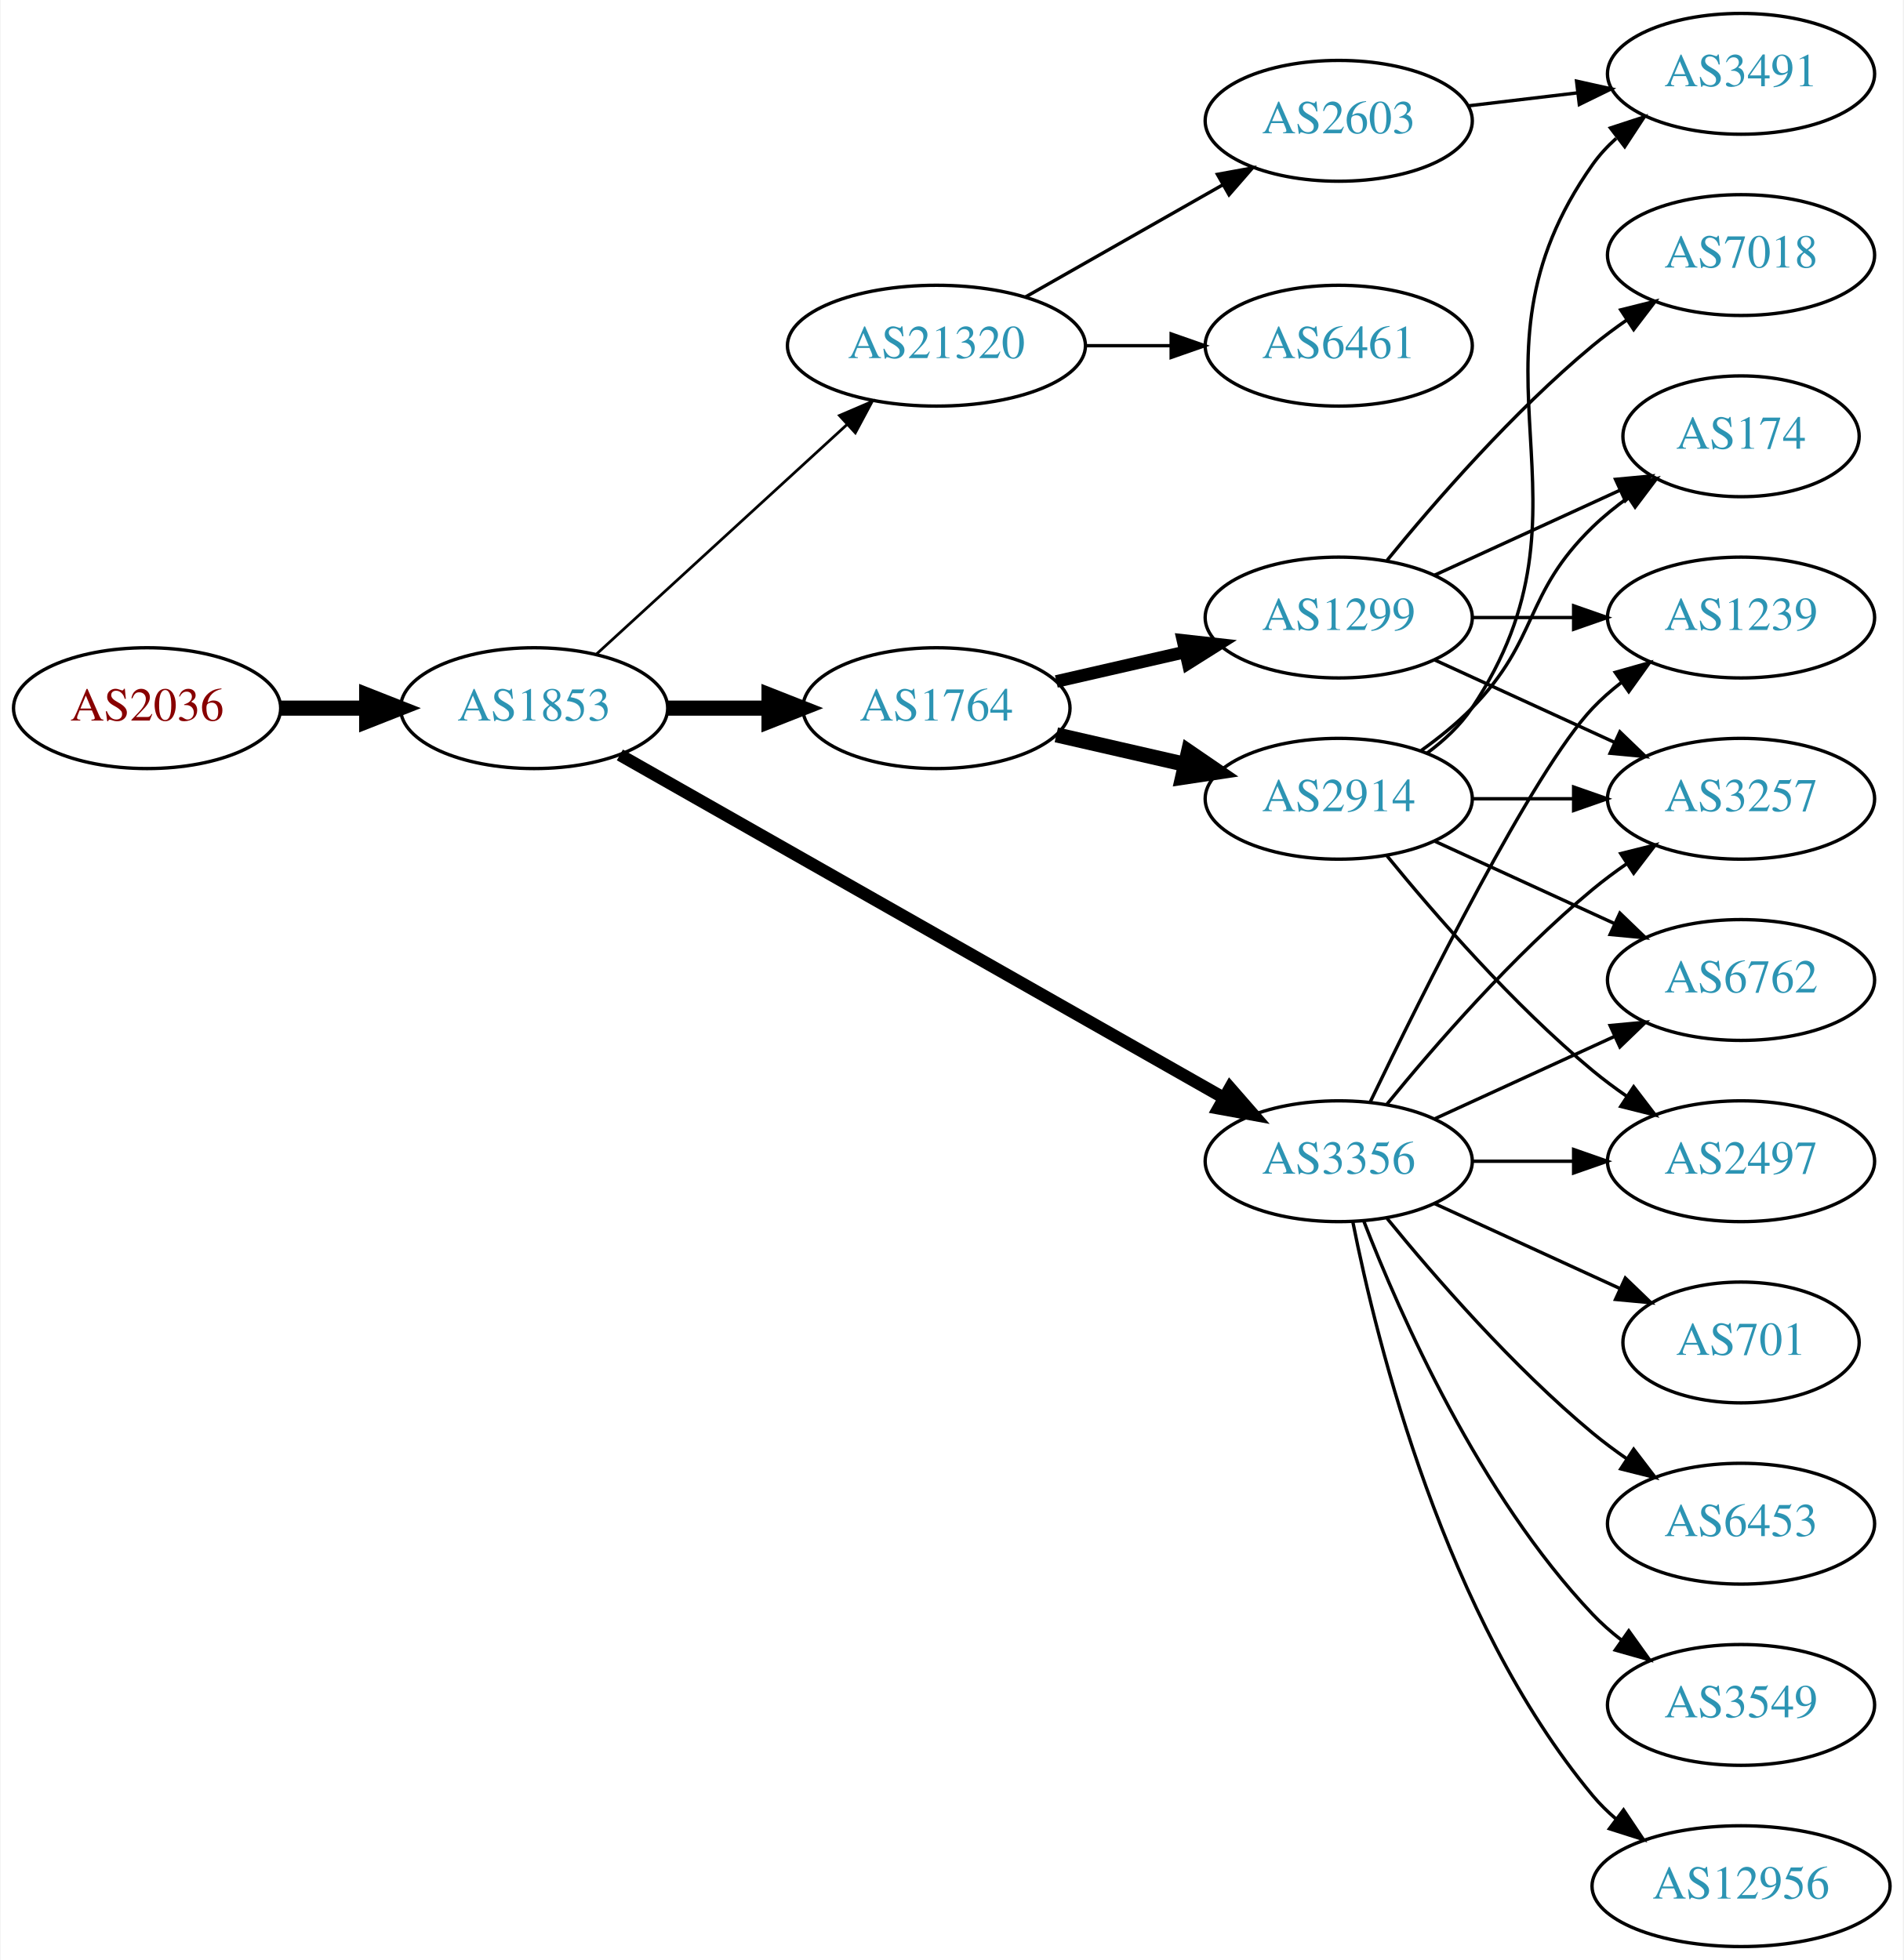
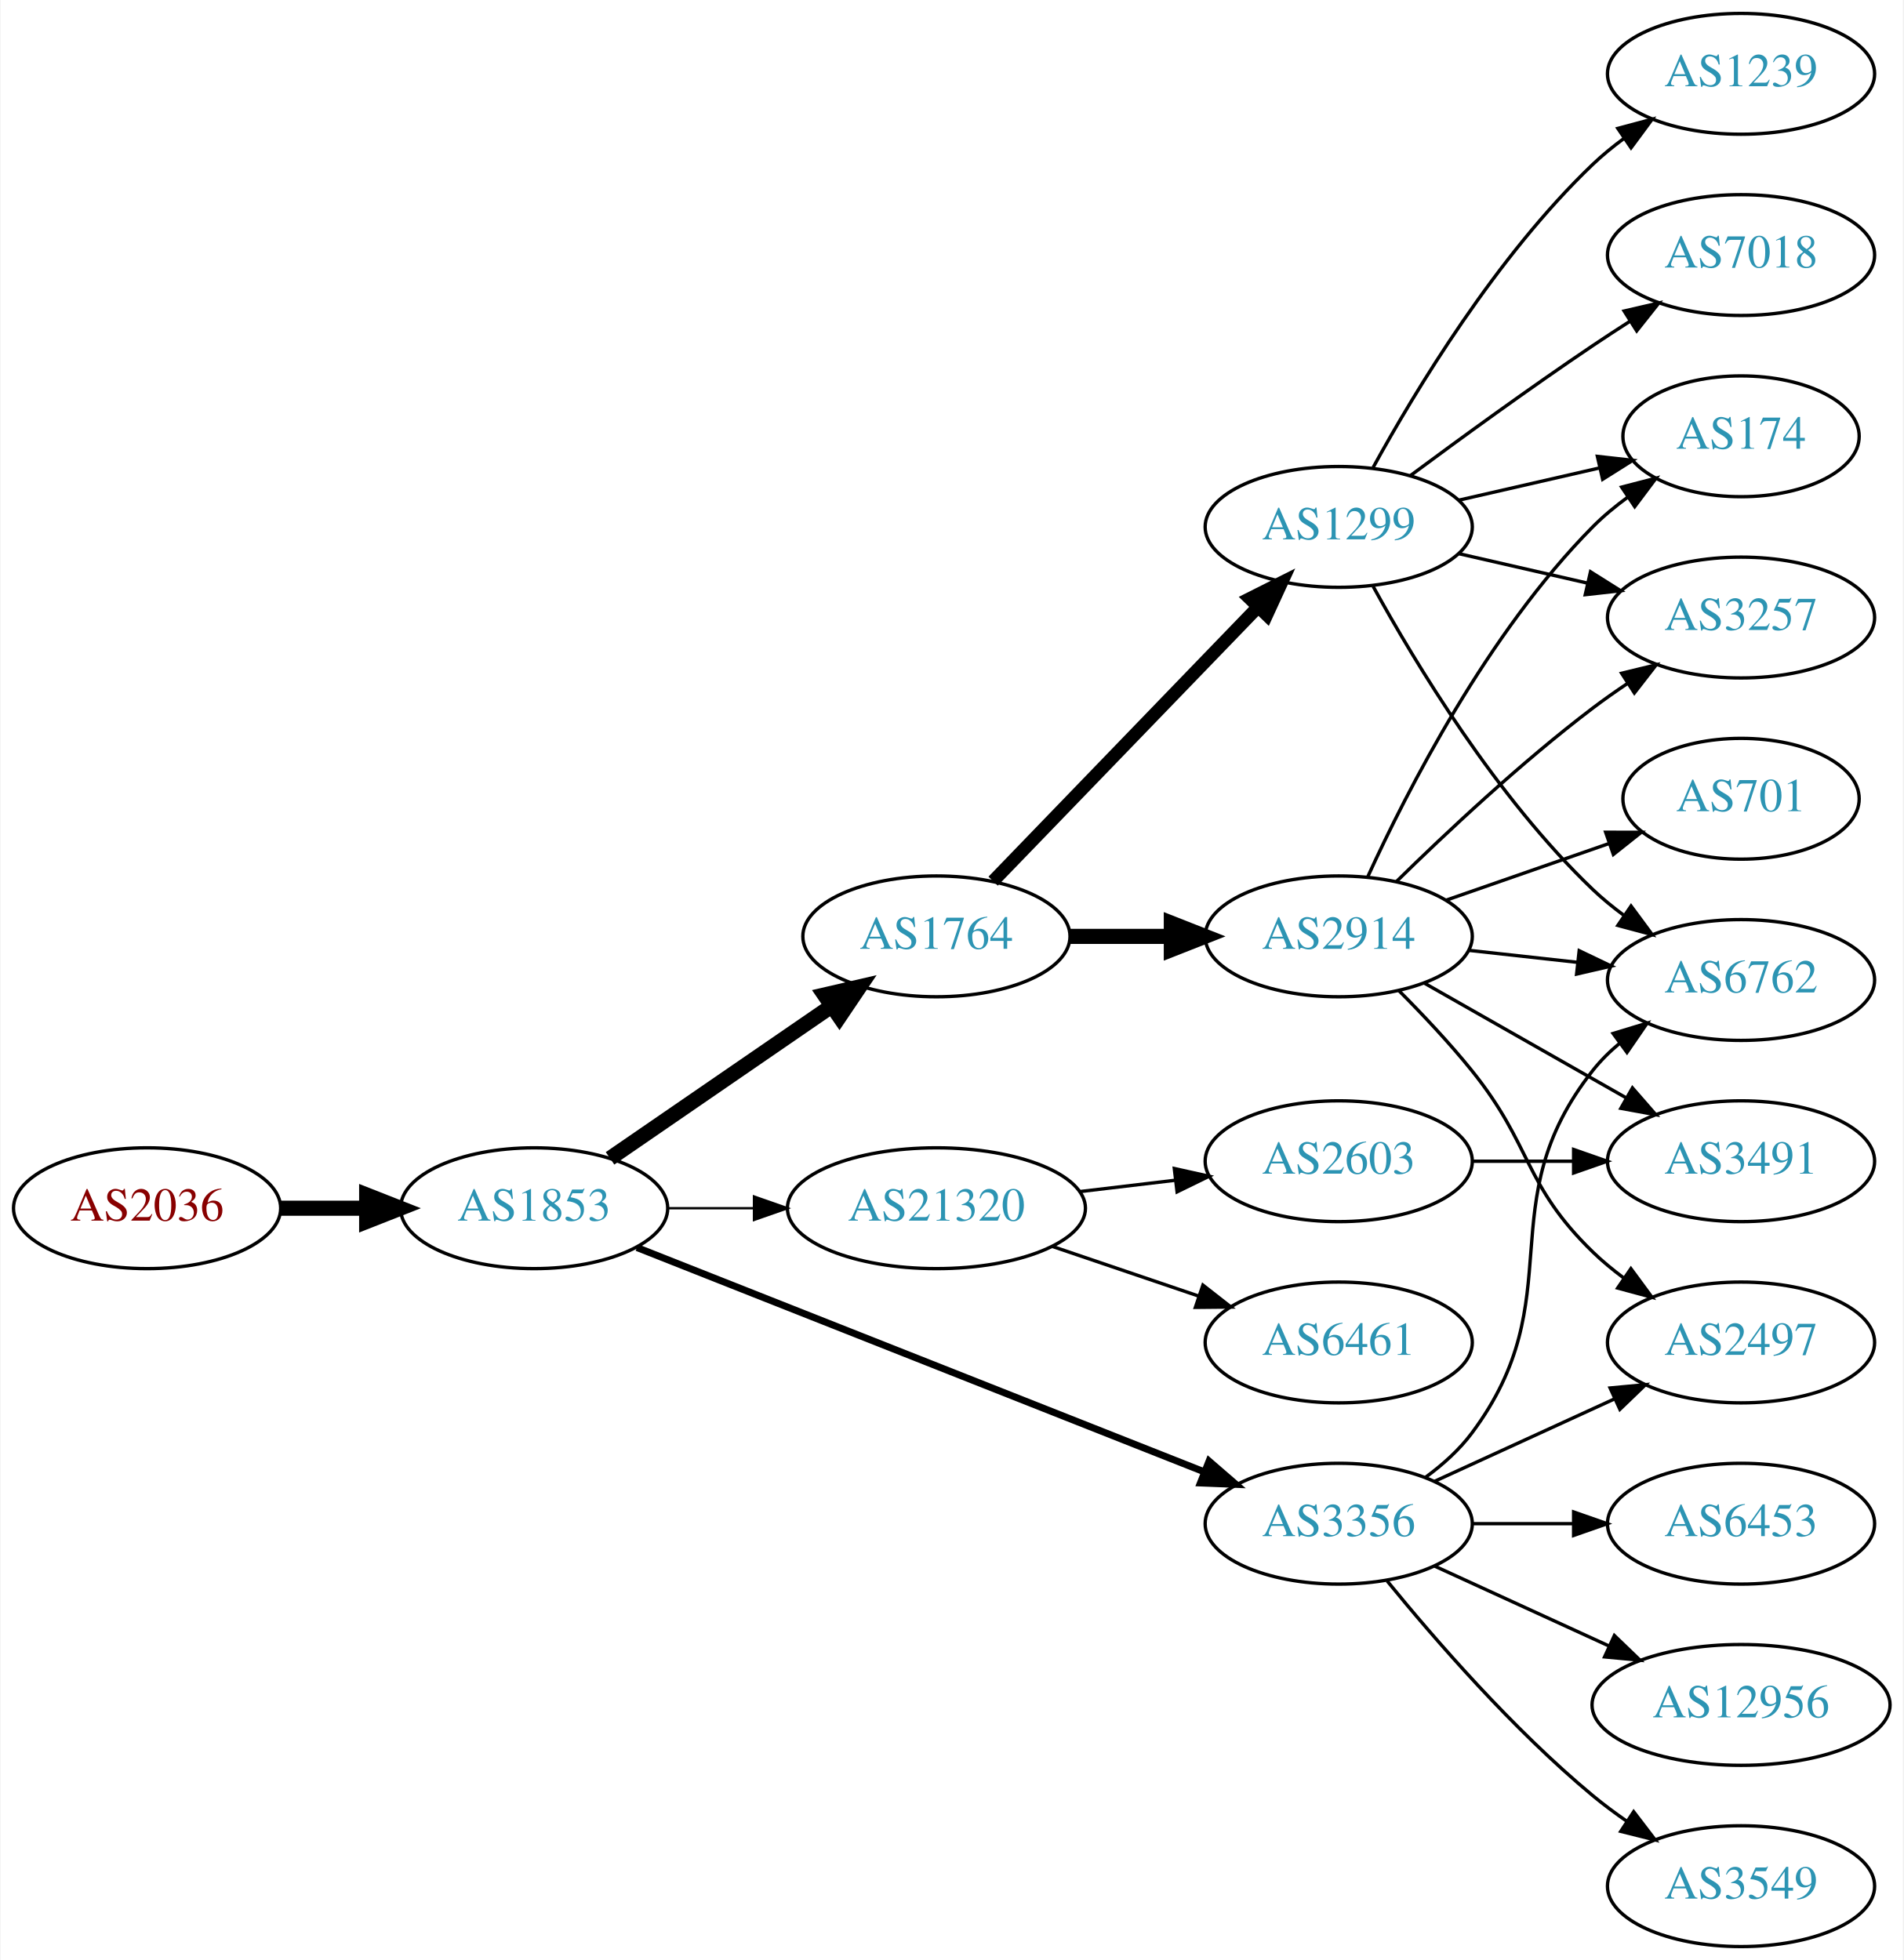
<svg xmlns="http://www.w3.org/2000/svg" xmlns:xlink="http://www.w3.org/1999/xlink" width="567pt" height="584pt" viewBox="0.00 0.00 566.66 584.00">
  <g id="graph0" class="graph" transform="scale(1 1) rotate(0) translate(4 580)">
    <polygon fill="white" stroke="none" points="-4,4 -4,-580 562.663,-580 562.663,4 -4,4" />
    <g id="node1" class="node">
      <g id="a_node1">
        <a xlink:href="/asn/2036" xlink:title="AS2036 ~ JOANNEUM RESEARCH [AT]">
-           <ellipse fill="#ffffff" stroke="black" cx="39.647" cy="-369" rx="39.794" ry="18" />
-           <text text-anchor="middle" x="39.647" y="-365.3" font-family="Times,serif" font-size="14.00" fill="#880000">AS2036</text>
+           <ellipse fill="#ffffff" stroke="black" cx="39.647" cy="-220" rx="39.794" ry="18" />
+           <text text-anchor="middle" x="39.647" y="-216.3" font-family="Times,serif" font-size="14.00" fill="#880000">AS2036</text>
        </a>
      </g>
    </g>
    <g id="node2" class="node">
      <g id="a_node2">
        <a xlink:href="/asn/1853" xlink:title="AS1853 ~ ACOnet Backbone [AT]">
-           <ellipse fill="#ffffff" stroke="black" cx="154.939" cy="-369" rx="39.794" ry="18" />
-           <text text-anchor="middle" x="154.939" y="-365.3" font-family="Times,serif" font-size="14.00" fill="#2c94b3">AS1853</text>
+           <ellipse fill="#ffffff" stroke="black" cx="154.939" cy="-220" rx="39.794" ry="18" />
+           <text text-anchor="middle" x="154.939" y="-216.3" font-family="Times,serif" font-size="14.00" fill="#2c94b3">AS1853</text>
        </a>
      </g>
    </g>
    <g id="edge1" class="edge">
-       <path fill="none" stroke="black" stroke-width="4.5" d="M79.319,-369C87.522,-369 96.286,-369 104.818,-369" />
-       <polygon fill="black" stroke="black" stroke-width="4.5" points="105.057,-372.938 115.057,-369 105.057,-365.063 105.057,-372.938" />
+       <path fill="none" stroke="black" stroke-width="4.5" d="M79.319,-220C87.522,-220 96.286,-220 104.818,-220" />
+       <polygon fill="black" stroke="black" stroke-width="4.5" points="105.057,-223.938 115.057,-220 105.057,-216.063 105.057,-223.938" />
    </g>
    <g id="node3" class="node">
      <g id="a_node3">
        <a xlink:href="/asn/1764" xlink:title="AS1764 ~ NEXTLAYER-AS [AT]">
-           <ellipse fill="#ffffff" stroke="black" cx="274.782" cy="-369" rx="39.794" ry="18" />
-           <text text-anchor="middle" x="274.782" y="-365.3" font-family="Times,serif" font-size="14.00" fill="#2c94b3">AS1764</text>
+           <ellipse fill="#ffffff" stroke="black" cx="274.782" cy="-301" rx="39.794" ry="18" />
+           <text text-anchor="middle" x="274.782" y="-297.3" font-family="Times,serif" font-size="14.00" fill="#2c94b3">AS1764</text>
        </a>
      </g>
    </g>
    <g id="edge2" class="edge">
-       <path fill="none" stroke="black" stroke-width="4.5" d="M194.852,-369C204.405,-369 214.755,-369 224.718,-369" />
-       <polygon fill="black" stroke="black" stroke-width="4.5" points="224.91,-372.938 234.91,-369 224.91,-365.063 224.91,-372.938" />
+       <path fill="none" stroke="black" stroke-width="4.5" d="M177.554,-234.857C196.042,-247.565 222.856,-265.995 243.485,-280.175" />
+       <polygon fill="black" stroke="black" stroke-width="4.5" points="241.434,-283.544 251.906,-285.963 245.895,-277.054 241.434,-283.544" />
    </g>
    <g id="node4" class="node">
      <g id="a_node4">
        <a xlink:href="/asn/3356" xlink:title="AS3356 ~ Level 3 Parent, LLC [US]">
-           <ellipse fill="#ffffff" stroke="black" cx="394.625" cy="-234" rx="39.794" ry="18" />
-           <text text-anchor="middle" x="394.625" y="-230.3" font-family="Times,serif" font-size="14.00" fill="#2c94b3">AS3356</text>
+           <ellipse fill="#ffffff" stroke="black" cx="394.625" cy="-126" rx="39.794" ry="18" />
+           <text text-anchor="middle" x="394.625" y="-122.3" font-family="Times,serif" font-size="14.00" fill="#2c94b3">AS3356</text>
        </a>
      </g>
    </g>
    <g id="edge3" class="edge">
-       <path fill="none" stroke="black" stroke-width="3.682" d="M180.481,-355.061C223.381,-330.695 312.036,-280.341 360.392,-252.875" />
-       <polygon fill="black" stroke="black" stroke-width="3.682" points="362.25,-255.845 369.217,-247.863 358.793,-249.759 362.25,-255.845" />
+       <path fill="none" stroke="black" stroke-width="2.077" d="M185.562,-208.285C228.289,-191.387 307.277,-160.149 354.678,-141.403" />
+       <polygon fill="black" stroke="black" stroke-width="2.077" points="355.991,-144.647 364.003,-137.715 353.417,-138.138 355.991,-144.647" />
    </g>
    <g id="node5" class="node">
      <g id="a_node5">
        <a xlink:href="/asn/21320" xlink:title="AS21320 ~ GEANT Vereniging [EU]">
-           <ellipse fill="#ffffff" stroke="black" cx="274.782" cy="-477" rx="44.393" ry="18" />
-           <text text-anchor="middle" x="274.782" y="-473.3" font-family="Times,serif" font-size="14.00" fill="#2c94b3">AS21320</text>
+           <ellipse fill="#ffffff" stroke="black" cx="274.782" cy="-220" rx="44.393" ry="18" />
+           <text text-anchor="middle" x="274.782" y="-216.3" font-family="Times,serif" font-size="14.00" fill="#2c94b3">AS21320</text>
        </a>
      </g>
    </g>
    <g id="edge4" class="edge">
-       <path fill="none" stroke="black" stroke-width="0.818" d="M173.582,-385.169C193.339,-403.276 225.542,-432.789 248.093,-453.457" />
-       <polygon fill="black" stroke="black" stroke-width="0.818" points="245.894,-456.189 255.631,-460.365 250.624,-451.029 245.894,-456.189" />
+       <path fill="none" stroke="black" stroke-width="0.692" d="M194.852,-220C202.955,-220 211.63,-220 220.156,-220" />
+       <polygon fill="black" stroke="black" stroke-width="0.692" points="220.434,-223.5 230.434,-220 220.434,-216.5 220.434,-223.5" />
    </g>
    <g id="node6" class="node">
      <g id="a_node6">
        <a xlink:href="/asn/2914" xlink:title="AS2914 ~ NTT America, Inc. [US]">
-           <ellipse fill="#ffffff" stroke="black" cx="394.625" cy="-342" rx="39.794" ry="18" />
-           <text text-anchor="middle" x="394.625" y="-338.3" font-family="Times,serif" font-size="14.00" fill="#2c94b3">AS2914</text>
+           <ellipse fill="#ffffff" stroke="black" cx="394.625" cy="-301" rx="39.794" ry="18" />
+           <text text-anchor="middle" x="394.625" y="-297.3" font-family="Times,serif" font-size="14.00" fill="#2c94b3">AS2914</text>
        </a>
      </g>
    </g>
    <g id="edge5" class="edge">
-       <path fill="none" stroke="black" stroke-width="4.5" d="M310.501,-361.045C322.501,-358.296 336.122,-355.175 348.815,-352.267" />
-       <polygon fill="black" stroke="black" stroke-width="4.5" points="349.878,-356.063 358.746,-349.991 348.119,-348.387 349.878,-356.063" />
+       <path fill="none" stroke="black" stroke-width="4.5" d="M314.695,-301C324.248,-301 334.598,-301 344.56,-301" />
+       <polygon fill="black" stroke="black" stroke-width="4.5" points="344.753,-304.938 354.753,-301 344.753,-297.063 344.753,-304.938" />
    </g>
    <g id="node7" class="node">
      <g id="a_node7">
        <a xlink:href="/asn/1299" xlink:title="AS1299 ~ Telia Carrier [EU]">
-           <ellipse fill="#ffffff" stroke="black" cx="394.625" cy="-396" rx="39.794" ry="18" />
-           <text text-anchor="middle" x="394.625" y="-392.3" font-family="Times,serif" font-size="14.00" fill="#2c94b3">AS1299</text>
+           <ellipse fill="#ffffff" stroke="black" cx="394.625" cy="-423" rx="39.794" ry="18" />
+           <text text-anchor="middle" x="394.625" y="-419.3" font-family="Times,serif" font-size="14.00" fill="#2c94b3">AS1299</text>
        </a>
      </g>
    </g>
    <g id="edge6" class="edge">
-       <path fill="none" stroke="black" stroke-width="3.75" d="M310.501,-376.955C322.501,-379.704 336.122,-382.825 348.815,-385.733" />
-       <polygon fill="black" stroke="black" stroke-width="3.75" points="348.217,-389.187 358.746,-388.009 349.78,-382.364 348.217,-389.187" />
+       <path fill="none" stroke="black" stroke-width="3.857" d="M291.675,-317.453C311.969,-338.464 347.239,-374.978 370.508,-399.068" />
+       <polygon fill="black" stroke="black" stroke-width="3.857" points="368.142,-401.657 377.607,-406.418 373.177,-396.793 368.142,-401.657" />
+     </g>
+     <g id="node8" class="node">
+       <g id="a_node8">
+         <a xlink:href="/asn/6453" xlink:title="AS6453 ~ TATA COMMUNICATIONS (AMERICA) INC [US]">
+           <ellipse fill="#ffffff" stroke="black" cx="514.467" cy="-126" rx="39.794" ry="18" />
+           <text text-anchor="middle" x="514.467" y="-122.3" font-family="Times,serif" font-size="14.00" fill="#2c94b3">AS6453</text>
+         </a>
+       </g>
+     </g>
+     <g id="edge7" class="edge">
+       <path fill="none" stroke="black" d="M434.537,-126C444.091,-126 454.44,-126 464.403,-126" />
+       <polygon fill="black" stroke="black" points="464.595,-129.5 474.595,-126 464.595,-122.5 464.595,-129.5" />
+     </g>
+     <g id="node9" class="node">
+       <g id="a_node9">
+         <a xlink:href="/asn/12956" xlink:title="AS12956 ~ TELXIUS [ES]">
+           <ellipse fill="#ffffff" stroke="black" cx="514.467" cy="-72" rx="44.393" ry="18" />
+           <text text-anchor="middle" x="514.467" y="-68.3" font-family="Times,serif" font-size="14.00" fill="#2c94b3">AS12956</text>
+         </a>
+       </g>
+     </g>
+     <g id="edge8" class="edge">
+       <path fill="none" stroke="black" d="M423.253,-113.339C438.751,-106.238 458.318,-97.272 475.264,-89.506" />
+       <polygon fill="black" stroke="black" points="476.734,-92.683 484.367,-85.335 473.818,-86.319 476.734,-92.683" />
    </g>
    <g id="node10" class="node">
      <g id="a_node10">
        <a xlink:href="/asn/2497" xlink:title="AS2497 ~ Internet Initiative Japan Inc. [JP]">
-           <ellipse fill="#ffffff" stroke="black" cx="514.467" cy="-234" rx="39.794" ry="18" />
-           <text text-anchor="middle" x="514.467" y="-230.3" font-family="Times,serif" font-size="14.00" fill="#2c94b3">AS2497</text>
-         </a>
-       </g>
-     </g>
-     <g id="edge19" class="edge">
-       <path fill="none" stroke="black" d="M434.537,-234C444.091,-234 454.44,-234 464.403,-234" />
-       <polygon fill="black" stroke="black" points="464.595,-237.5 474.595,-234 464.595,-230.5 464.595,-237.5" />
+           <ellipse fill="#ffffff" stroke="black" cx="514.467" cy="-180" rx="39.794" ry="18" />
+           <text text-anchor="middle" x="514.467" y="-176.3" font-family="Times,serif" font-size="14.00" fill="#2c94b3">AS2497</text>
+         </a>
+       </g>
+     </g>
+     <g id="edge9" class="edge">
+       <path fill="none" stroke="black" d="M423.253,-138.661C439.21,-145.973 459.481,-155.261 476.764,-163.181" />
+       <polygon fill="black" stroke="black" points="475.462,-166.435 486.011,-167.419 478.378,-160.071 475.462,-166.435" />
    </g>
    <g id="node11" class="node">
      <g id="a_node11">
+         <a xlink:href="/asn/3549" xlink:title="AS3549 ~ Level 3 Parent, LLC [US]">
+           <ellipse fill="#ffffff" stroke="black" cx="514.467" cy="-18" rx="39.794" ry="18" />
+           <text text-anchor="middle" x="514.467" y="-14.3" font-family="Times,serif" font-size="14.00" fill="#2c94b3">AS3549</text>
+         </a>
+       </g>
+     </g>
+     <g id="edge10" class="edge">
+       <path fill="none" stroke="black" d="M409.044,-108.935C423.158,-91.625 446.573,-64.655 470.271,-45 473.487,-42.332 476.988,-39.73 480.558,-37.259" />
+       <polygon fill="black" stroke="black" points="482.482,-40.183 488.915,-31.764 478.636,-34.334 482.482,-40.183" />
+     </g>
+     <g id="node12" class="node">
+       <g id="a_node12">
        <a xlink:href="/asn/6762" xlink:title="AS6762 ~ TELECOM ITALIA SPARKLE S.p.A. [IT]">
          <ellipse fill="#ffffff" stroke="black" cx="514.467" cy="-288" rx="39.794" ry="18" />
          <text text-anchor="middle" x="514.467" y="-284.3" font-family="Times,serif" font-size="14.00" fill="#2c94b3">AS6762</text>
        </a>
      </g>
    </g>
-     <g id="edge17" class="edge">
-       <path fill="none" stroke="black" d="M423.253,-246.661C439.21,-253.973 459.481,-263.261 476.764,-271.181" />
-       <polygon fill="black" stroke="black" points="475.462,-274.435 486.011,-275.419 478.378,-268.071 475.462,-274.435" />
-     </g>
-     <g id="node12" class="node">
-       <g id="a_node12">
-         <a xlink:href="/asn/3257" xlink:title="AS3257 ~ GTT [DE]">
-           <ellipse fill="#ffffff" stroke="black" cx="514.467" cy="-342" rx="39.794" ry="18" />
-           <text text-anchor="middle" x="514.467" y="-338.3" font-family="Times,serif" font-size="14.00" fill="#2c94b3">AS3257</text>
-         </a>
-       </g>
-     </g>
-     <g id="edge12" class="edge">
-       <path fill="none" stroke="black" d="M409.044,-251.065C423.158,-268.375 446.573,-295.345 470.271,-315 473.487,-317.668 476.988,-320.27 480.558,-322.741" />
-       <polygon fill="black" stroke="black" points="478.636,-325.666 488.915,-328.236 482.482,-319.817 478.636,-325.666" />
-     </g>
-     <g id="node13" class="node">
-       <g id="a_node13">
-         <a xlink:href="/asn/6453" xlink:title="AS6453 ~ TATA COMMUNICATIONS (AMERICA) INC [US]">
-           <ellipse fill="#ffffff" stroke="black" cx="514.467" cy="-126" rx="39.794" ry="18" />
-           <text text-anchor="middle" x="514.467" y="-122.3" font-family="Times,serif" font-size="14.00" fill="#2c94b3">AS6453</text>
-         </a>
-       </g>
-     </g>
-     <g id="edge13" class="edge">
-       <path fill="none" stroke="black" d="M409.044,-216.935C423.158,-199.625 446.573,-172.655 470.271,-153 473.487,-150.332 476.988,-147.73 480.558,-145.259" />
-       <polygon fill="black" stroke="black" points="482.482,-148.183 488.915,-139.764 478.636,-142.334 482.482,-148.183" />
-     </g>
-     <g id="node14" class="node">
-       <g id="a_node14">
-         <a xlink:href="/asn/3549" xlink:title="AS3549 ~ Level 3 Parent, LLC [US]">
-           <ellipse fill="#ffffff" stroke="black" cx="514.467" cy="-72" rx="39.794" ry="18" />
-           <text text-anchor="middle" x="514.467" y="-68.3" font-family="Times,serif" font-size="14.00" fill="#2c94b3">AS3549</text>
-         </a>
-       </g>
-     </g>
-     <g id="edge14" class="edge">
-       <path fill="none" stroke="black" d="M402.148,-216.006C412.898,-188.272 436.555,-134.571 470.271,-99 472.857,-96.272 475.774,-93.706 478.843,-91.323" />
-       <polygon fill="black" stroke="black" points="481.021,-94.07 487.191,-85.457 476.997,-88.342 481.021,-94.07" />
-     </g>
-     <g id="node15" class="node">
-       <g id="a_node15">
-         <a xlink:href="/asn/12956" xlink:title="AS12956 ~ TELXIUS [ES]">
-           <ellipse fill="#ffffff" stroke="black" cx="514.467" cy="-18" rx="44.393" ry="18" />
-           <text text-anchor="middle" x="514.467" y="-14.3" font-family="Times,serif" font-size="14.00" fill="#2c94b3">AS12956</text>
-         </a>
-       </g>
-     </g>
-     <g id="edge15" class="edge">
-       <path fill="none" stroke="black" d="M398.823,-215.927C405.987,-179.859 426.261,-97.875 470.271,-45 472.364,-42.485 474.755,-40.133 477.313,-37.949" />
-       <polygon fill="black" stroke="black" points="479.464,-40.711 485.361,-31.909 475.262,-35.113 479.464,-40.711" />
-     </g>
-     <g id="node16" class="node">
-       <g id="a_node16">
-         <a xlink:href="/asn/1239" xlink:title="AS1239 ~ Sprint [US]">
-           <ellipse fill="#ffffff" stroke="black" cx="514.467" cy="-396" rx="39.794" ry="18" />
-           <text text-anchor="middle" x="514.467" y="-392.3" font-family="Times,serif" font-size="14.00" fill="#2c94b3">AS1239</text>
-         </a>
-       </g>
-     </g>
-     <g id="edge16" class="edge">
-       <path fill="none" stroke="black" d="M403.972,-251.595C419.439,-283.732 452.584,-350.34 470.271,-369 472.857,-371.728 475.774,-374.294 478.843,-376.677" />
-       <polygon fill="black" stroke="black" points="476.997,-379.658 487.191,-382.543 481.021,-373.93 476.997,-379.658" />
-     </g>
-     <g id="node17" class="node">
-       <g id="a_node17">
-         <a xlink:href="/asn/701" xlink:title="AS701 ~ UUNET [US]">
-           <ellipse fill="#ffffff" stroke="black" cx="514.467" cy="-180" rx="35.194" ry="18" />
-           <text text-anchor="middle" x="514.467" y="-176.3" font-family="Times,serif" font-size="14.00" fill="#2c94b3">AS701</text>
-         </a>
-       </g>
-     </g>
-     <g id="edge18" class="edge">
-       <path fill="none" stroke="black" d="M423.253,-221.339C439.67,-213.817 460.651,-204.202 478.248,-196.139" />
-       <polygon fill="black" stroke="black" points="479.993,-199.189 487.625,-191.842 477.076,-192.826 479.993,-199.189" />
-     </g>
-     <g id="node18" class="node">
-       <g id="a_node18">
-         <a xlink:href="/asn/6461" xlink:title="AS6461 ~ Zayo Bandwidth [US]">
-           <ellipse fill="#ffffff" stroke="black" cx="394.625" cy="-477" rx="39.794" ry="18" />
-           <text text-anchor="middle" x="394.625" y="-473.3" font-family="Times,serif" font-size="14.00" fill="#2c94b3">AS6461</text>
-         </a>
-       </g>
-     </g>
-     <g id="edge20" class="edge">
-       <path fill="none" stroke="black" d="M318.993,-477C327.306,-477 336.068,-477 344.551,-477" />
-       <polygon fill="black" stroke="black" points="344.709,-480.5 354.709,-477 344.709,-473.5 344.709,-480.5" />
+     <g id="edge11" class="edge">
+       <path fill="none" stroke="black" d="M420.555,-139.882C425.631,-143.611 430.549,-148.016 434.271,-153 464.542,-193.542 438.972,-221.246 470.271,-261 472.596,-263.953 475.34,-266.67 478.299,-269.147" />
+       <polygon fill="black" stroke="black" points="476.358,-272.064 486.496,-275.145 480.492,-266.415 476.358,-272.064" />
    </g>
    <g id="node19" class="node">
      <g id="a_node19">
        <a xlink:href="/asn/2603" xlink:title="AS2603 ~ NORDUnet [NO]">
-           <ellipse fill="#ffffff" stroke="black" cx="394.625" cy="-544" rx="39.794" ry="18" />
-           <text text-anchor="middle" x="394.625" y="-540.3" font-family="Times,serif" font-size="14.00" fill="#2c94b3">AS2603</text>
-         </a>
-       </g>
-     </g>
-     <g id="edge21" class="edge">
-       <path fill="none" stroke="black" d="M301.352,-491.538C318.571,-501.328 341.457,-514.34 360.128,-524.955" />
-       <polygon fill="black" stroke="black" points="358.489,-528.05 368.912,-529.95 361.949,-521.964 358.489,-528.05" />
-     </g>
-     <g id="node8" class="node">
-       <g id="a_node8">
+           <ellipse fill="#ffffff" stroke="black" cx="394.625" cy="-234" rx="39.794" ry="18" />
+           <text text-anchor="middle" x="394.625" y="-230.3" font-family="Times,serif" font-size="14.00" fill="#2c94b3">AS2603</text>
+         </a>
+       </g>
+     </g>
+     <g id="edge23" class="edge">
+       <path fill="none" stroke="black" d="M317.329,-224.936C326.575,-226.034 336.448,-227.207 345.919,-228.332" />
+       <polygon fill="black" stroke="black" points="345.647,-231.825 355.99,-229.529 346.473,-224.874 345.647,-231.825" />
+     </g>
+     <g id="node20" class="node">
+       <g id="a_node20">
+         <a xlink:href="/asn/6461" xlink:title="AS6461 ~ Zayo Bandwidth [US]">
+           <ellipse fill="#ffffff" stroke="black" cx="394.625" cy="-180" rx="39.794" ry="18" />
+           <text text-anchor="middle" x="394.625" y="-176.3" font-family="Times,serif" font-size="14.00" fill="#2c94b3">AS6461</text>
+         </a>
+       </g>
+     </g>
+     <g id="edge24" class="edge">
+       <path fill="none" stroke="black" d="M309.236,-208.645C322.836,-204.028 338.679,-198.651 352.94,-193.81" />
+       <polygon fill="black" stroke="black" points="354.169,-197.089 362.513,-190.56 351.919,-190.46 354.169,-197.089" />
+     </g>
+     <g id="edge16" class="edge">
+       <path fill="none" stroke="black" d="M412.495,-284.881C419.535,-277.82 427.608,-269.272 434.271,-261 452.365,-238.537 449.578,-227.094 470.271,-207 473.116,-204.237 476.29,-201.614 479.59,-199.166" />
+       <polygon fill="black" stroke="black" points="481.656,-201.994 487.938,-193.462 477.707,-196.214 481.656,-201.994" />
+     </g>
+     <g id="edge17" class="edge">
+       <path fill="none" stroke="black" d="M433.235,-296.851C443.546,-295.713 454.863,-294.465 465.663,-293.274" />
+       <polygon fill="black" stroke="black" points="466.254,-296.73 475.81,-292.154 465.487,-289.772 466.254,-296.73" />
+     </g>
+     <g id="node13" class="node">
+       <g id="a_node13">
+         <a xlink:href="/asn/701" xlink:title="AS701 ~ UUNET [US]">
+           <ellipse fill="#ffffff" stroke="black" cx="514.467" cy="-342" rx="35.194" ry="18" />
+           <text text-anchor="middle" x="514.467" y="-338.3" font-family="Times,serif" font-size="14.00" fill="#2c94b3">AS701</text>
+         </a>
+       </g>
+     </g>
+     <g id="edge12" class="edge">
+       <path fill="none" stroke="black" d="M426.586,-311.772C441.495,-316.959 459.513,-323.228 475.266,-328.709" />
+       <polygon fill="black" stroke="black" points="474.139,-332.023 484.734,-332.003 476.439,-325.411 474.139,-332.023" />
+     </g>
+     <g id="node14" class="node">
+       <g id="a_node14">
        <a xlink:href="/asn/3491" xlink:title="AS3491 ~ PCCW Global, Inc. [US]">
-           <ellipse fill="#ffffff" stroke="black" cx="514.467" cy="-558" rx="39.794" ry="18" />
-           <text text-anchor="middle" x="514.467" y="-554.3" font-family="Times,serif" font-size="14.00" fill="#2c94b3">AS3491</text>
-         </a>
-       </g>
-     </g>
-     <g id="edge7" class="edge">
-       <path fill="none" stroke="black" d="M420.944,-355.607C425.999,-359.351 430.811,-363.831 434.271,-369 475.296,-430.294 427.692,-470.775 470.271,-531 472.262,-533.816 474.649,-536.401 477.265,-538.76" />
-       <polygon fill="black" stroke="black" points="475.564,-541.865 485.633,-545.162 479.818,-536.306 475.564,-541.865" />
-     </g>
-     <g id="node9" class="node">
-       <g id="a_node9">
+           <ellipse fill="#ffffff" stroke="black" cx="514.467" cy="-234" rx="39.794" ry="18" />
+           <text text-anchor="middle" x="514.467" y="-230.3" font-family="Times,serif" font-size="14.00" fill="#2c94b3">AS3491</text>
+         </a>
+       </g>
+     </g>
+     <g id="edge13" class="edge">
+       <path fill="none" stroke="black" d="M420.042,-287.118C437.501,-277.191 461.202,-263.716 480.362,-252.822" />
+       <polygon fill="black" stroke="black" points="482.118,-255.85 489.081,-247.865 478.658,-249.765 482.118,-255.85" />
+     </g>
+     <g id="node15" class="node">
+       <g id="a_node15">
        <a xlink:href="/asn/174" xlink:title="AS174 ~ Cogent Communications [US]">
          <ellipse fill="#ffffff" stroke="black" cx="514.467" cy="-450" rx="35.194" ry="18" />
          <text text-anchor="middle" x="514.467" y="-446.3" font-family="Times,serif" font-size="14.00" fill="#2c94b3">AS174</text>
        </a>
      </g>
    </g>
-     <g id="edge8" class="edge">
-       <path fill="none" stroke="black" d="M419.219,-356.389C424.475,-360.148 429.806,-364.437 434.271,-369 454.443,-389.617 449.578,-402.906 470.271,-423 473.499,-426.134 477.15,-429.089 480.928,-431.812" />
-       <polygon fill="black" stroke="black" points="479.025,-434.75 489.288,-437.383 482.907,-428.925 479.025,-434.75" />
-     </g>
-     <g id="edge9" class="edge">
-       <path fill="none" stroke="black" d="M409.044,-324.935C423.158,-307.625 446.573,-280.655 470.271,-261 473.487,-258.332 476.988,-255.73 480.558,-253.259" />
-       <polygon fill="black" stroke="black" points="482.482,-256.183 488.915,-247.764 478.636,-250.334 482.482,-256.183" />
-     </g>
-     <g id="edge10" class="edge">
-       <path fill="none" stroke="black" d="M423.253,-329.339C439.21,-322.027 459.481,-312.739 476.764,-304.819" />
-       <polygon fill="black" stroke="black" points="478.378,-307.929 486.011,-300.581 475.462,-301.565 478.378,-307.929" />
-     </g>
-     <g id="edge11" class="edge">
-       <path fill="none" stroke="black" d="M434.537,-342C444.091,-342 454.44,-342 464.403,-342" />
-       <polygon fill="black" stroke="black" points="464.595,-345.5 474.595,-342 464.595,-338.5 464.595,-345.5" />
-     </g>
-     <g id="edge24" class="edge">
-       <path fill="none" stroke="black" d="M423.253,-408.661C439.67,-416.183 460.651,-425.798 478.248,-433.861" />
-       <polygon fill="black" stroke="black" points="477.076,-437.174 487.625,-438.158 479.993,-430.811 477.076,-437.174" />
+     <g id="edge14" class="edge">
+       <path fill="none" stroke="black" d="M403.333,-318.902C414.96,-344.357 438.993,-391.422 470.271,-423 473.437,-426.197 477.051,-429.189 480.809,-431.932" />
+       <polygon fill="black" stroke="black" points="478.895,-434.862 489.15,-437.522 482.792,-429.047 478.895,-434.862" />
+     </g>
+     <g id="node16" class="node">
+       <g id="a_node16">
+         <a xlink:href="/asn/3257" xlink:title="AS3257 ~ GTT [DE]">
+           <ellipse fill="#ffffff" stroke="black" cx="514.467" cy="-396" rx="39.794" ry="18" />
+           <text text-anchor="middle" x="514.467" y="-392.3" font-family="Times,serif" font-size="14.00" fill="#2c94b3">AS3257</text>
+         </a>
+       </g>
+     </g>
+     <g id="edge15" class="edge">
+       <path fill="none" stroke="black" d="M411.773,-317.296C426.409,-331.671 448.898,-352.795 470.271,-369 473.601,-371.525 477.173,-374.037 480.785,-376.456" />
+       <polygon fill="black" stroke="black" points="478.89,-379.399 489.188,-381.892 482.692,-373.522 478.89,-379.399" />
+     </g>
+     <g id="edge18" class="edge">
+       <path fill="none" stroke="black" d="M404.866,-405.287C417.411,-382.439 441.588,-342.389 470.271,-315 473.139,-312.261 476.328,-309.653 479.637,-307.215" />
+       <polygon fill="black" stroke="black" points="481.7,-310.044 487.996,-301.523 477.761,-304.258 481.7,-310.044" />
+     </g>
+     <g id="edge21" class="edge">
+       <path fill="none" stroke="black" d="M430.344,-430.955C443.436,-433.955 458.459,-437.396 472.099,-440.522" />
+       <polygon fill="black" stroke="black" points="471.677,-444.016 482.207,-442.838 473.241,-437.193 471.677,-444.016" />
    </g>
    <g id="edge22" class="edge">
-       <path fill="none" stroke="black" d="M423.253,-383.339C439.21,-376.027 459.481,-366.739 476.764,-358.819" />
-       <polygon fill="black" stroke="black" points="478.378,-361.929 486.011,-354.581 475.462,-355.565 478.378,-361.929" />
-     </g>
-     <g id="edge23" class="edge">
-       <path fill="none" stroke="black" d="M434.537,-396C444.091,-396 454.44,-396 464.403,-396" />
-       <polygon fill="black" stroke="black" points="464.595,-399.5 474.595,-396 464.595,-392.5 464.595,-399.5" />
-     </g>
-     <g id="node20" class="node">
-       <g id="a_node20">
+       <path fill="none" stroke="black" d="M430.344,-415.045C442.344,-412.296 455.965,-409.175 468.657,-406.267" />
+       <polygon fill="black" stroke="black" points="469.623,-409.636 478.589,-403.991 468.06,-402.813 469.623,-409.636" />
+     </g>
+     <g id="node17" class="node">
+       <g id="a_node17">
+         <a xlink:href="/asn/1239" xlink:title="AS1239 ~ Sprint [US]">
+           <ellipse fill="#ffffff" stroke="black" cx="514.467" cy="-558" rx="39.794" ry="18" />
+           <text text-anchor="middle" x="514.467" y="-554.3" font-family="Times,serif" font-size="14.00" fill="#2c94b3">AS1239</text>
+         </a>
+       </g>
+     </g>
+     <g id="edge19" class="edge">
+       <path fill="none" stroke="black" d="M404.866,-440.713C417.411,-463.561 441.588,-503.611 470.271,-531 473.139,-533.739 476.328,-536.347 479.637,-538.785" />
+       <polygon fill="black" stroke="black" points="477.761,-541.742 487.996,-544.477 481.7,-535.956 477.761,-541.742" />
+     </g>
+     <g id="node18" class="node">
+       <g id="a_node18">
        <a xlink:href="/asn/7018" xlink:title="AS7018 ~ AT&amp;T Services, Inc. [US]">
          <ellipse fill="#ffffff" stroke="black" cx="514.467" cy="-504" rx="39.794" ry="18" />
          <text text-anchor="middle" x="514.467" y="-500.3" font-family="Times,serif" font-size="14.00" fill="#2c94b3">AS7018</text>
        </a>
      </g>
    </g>
+     <g id="edge20" class="edge">
+       <path fill="none" stroke="black" d="M415.955,-438.277C430.817,-449.304 451.562,-464.407 470.271,-477 473.82,-479.389 477.57,-481.839 481.319,-484.242" />
+       <polygon fill="black" stroke="black" points="479.645,-487.325 489.967,-489.712 483.387,-481.409 479.645,-487.325" />
+     </g>
    <g id="edge25" class="edge">
-       <path fill="none" stroke="black" d="M409.044,-413.065C423.158,-430.375 446.573,-457.345 470.271,-477 473.487,-479.668 476.988,-482.27 480.558,-484.741" />
-       <polygon fill="black" stroke="black" points="478.636,-487.666 488.915,-490.236 482.482,-481.817 478.636,-487.666" />
-     </g>
-     <g id="edge26" class="edge">
-       <path fill="none" stroke="black" d="M433.235,-548.468C443.546,-549.693 454.863,-551.038 465.663,-552.321" />
-       <polygon fill="black" stroke="black" points="465.467,-555.822 475.81,-553.526 466.293,-548.871 465.467,-555.822" />
+       <path fill="none" stroke="black" d="M434.537,-234C444.091,-234 454.44,-234 464.403,-234" />
+       <polygon fill="black" stroke="black" points="464.595,-237.5 474.595,-234 464.595,-230.5 464.595,-237.5" />
    </g>
  </g>
</svg>
